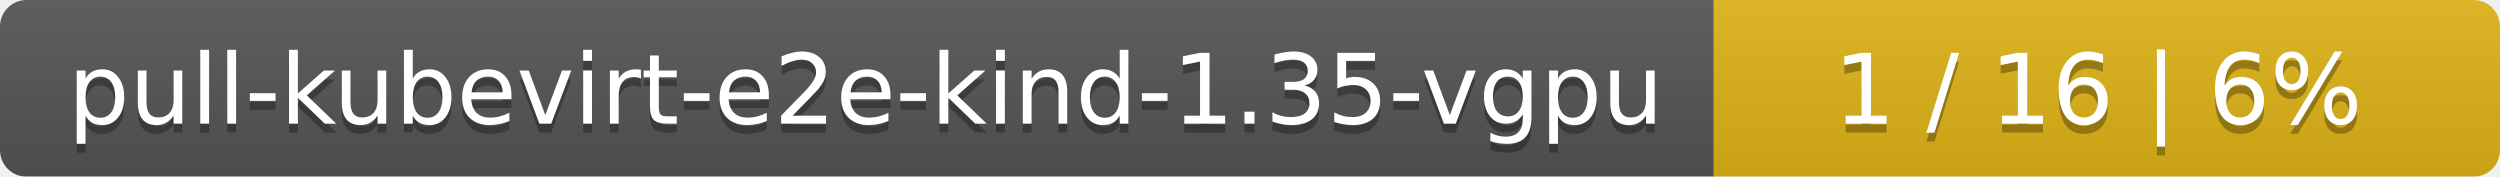
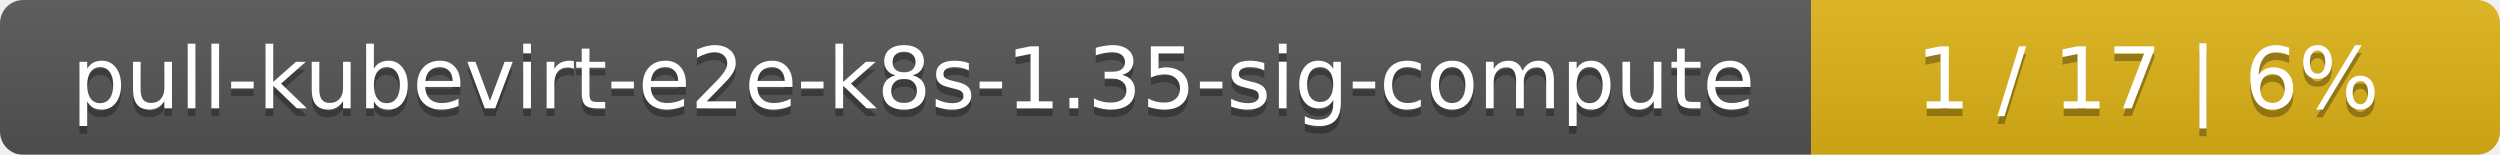
- <svg xmlns="http://www.w3.org/2000/svg" width="283" height="20">
+ <svg xmlns="http://www.w3.org/2000/svg" width="323" height="20">
  <linearGradient id="smooth" x2="0" y2="100%">
    <stop offset="0" stop-color="#bbb" stop-opacity=".1" />
    <stop offset="1" stop-opacity=".1" />
  </linearGradient>
  <mask id="round">
-     <rect width="283" height="20" rx="3" fill="#fff" />
+     <rect width="323" height="20" rx="3" fill="#fff" />
  </mask>
  <g mask="url(#round)">
-     <rect width="194" height="20" fill="#555" />
-     <rect x="194" width="89" height="20" fill="#dfb317" />
-     <rect width="283" height="20" fill="url(#smooth)" />
+     <rect width="234" height="20" fill="#555" />
+     <rect x="234" width="89" height="20" fill="#dfb317" />
+     <rect width="323" height="20" fill="url(#smooth)" />
  </g>
  <g fill="#fff" text-anchor="middle" font-family="DejaVu Sans,Verdana,Geneva,sans-serif" font-size="11">
-     <text x="98" y="15" fill="#010101" fill-opacity=".3">pull-kubevirt-e2e-kind-1.35-vgpu</text>
-     <text x="98" y="14">pull-kubevirt-e2e-kind-1.35-vgpu</text>
-     <text x="237.5" y="15" fill="#010101" fill-opacity=".3">1 / 16    |    6%</text>
-     <text x="237.5" y="14">1 / 16    |    6%</text>
+     <text x="118" y="15" fill="#010101" fill-opacity=".3">pull-kubevirt-e2e-k8s-1.35-sig-compute</text>
+     <text x="118" y="14">pull-kubevirt-e2e-k8s-1.35-sig-compute</text>
+     <text x="277.5" y="15" fill="#010101" fill-opacity=".3">1 / 17    |    6%</text>
+     <text x="277.5" y="14">1 / 17    |    6%</text>
  </g>
</svg>
